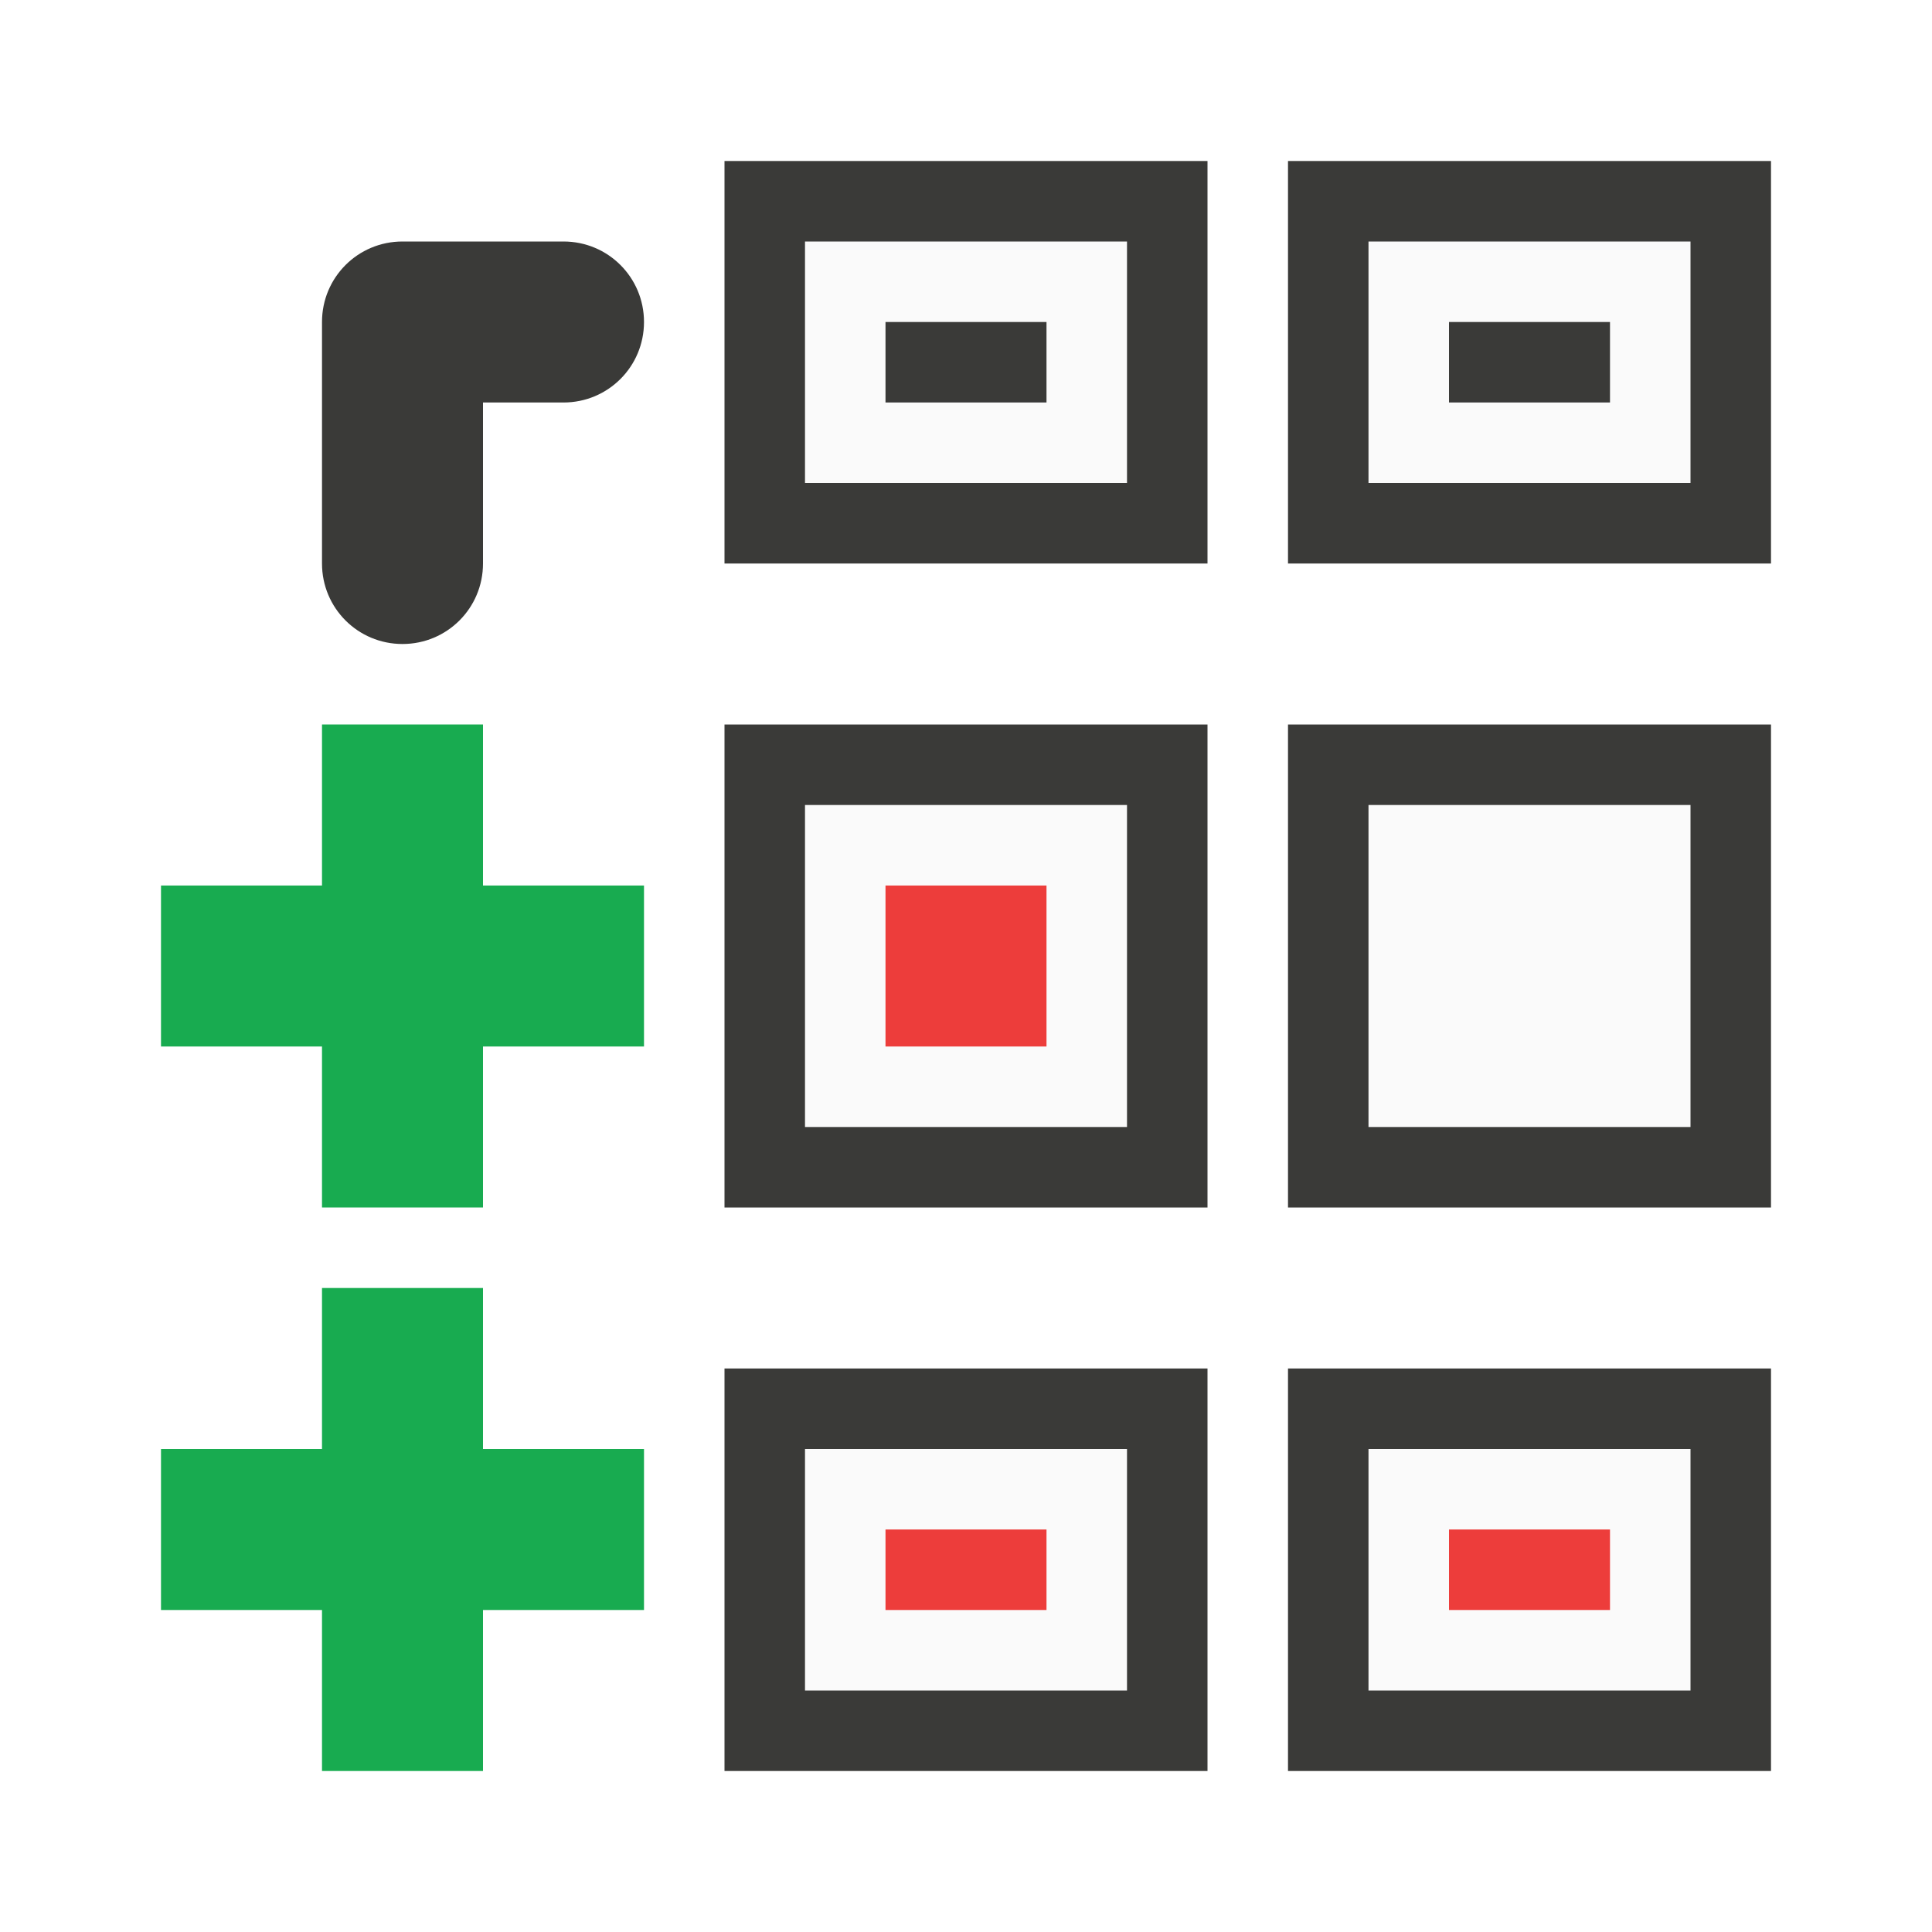
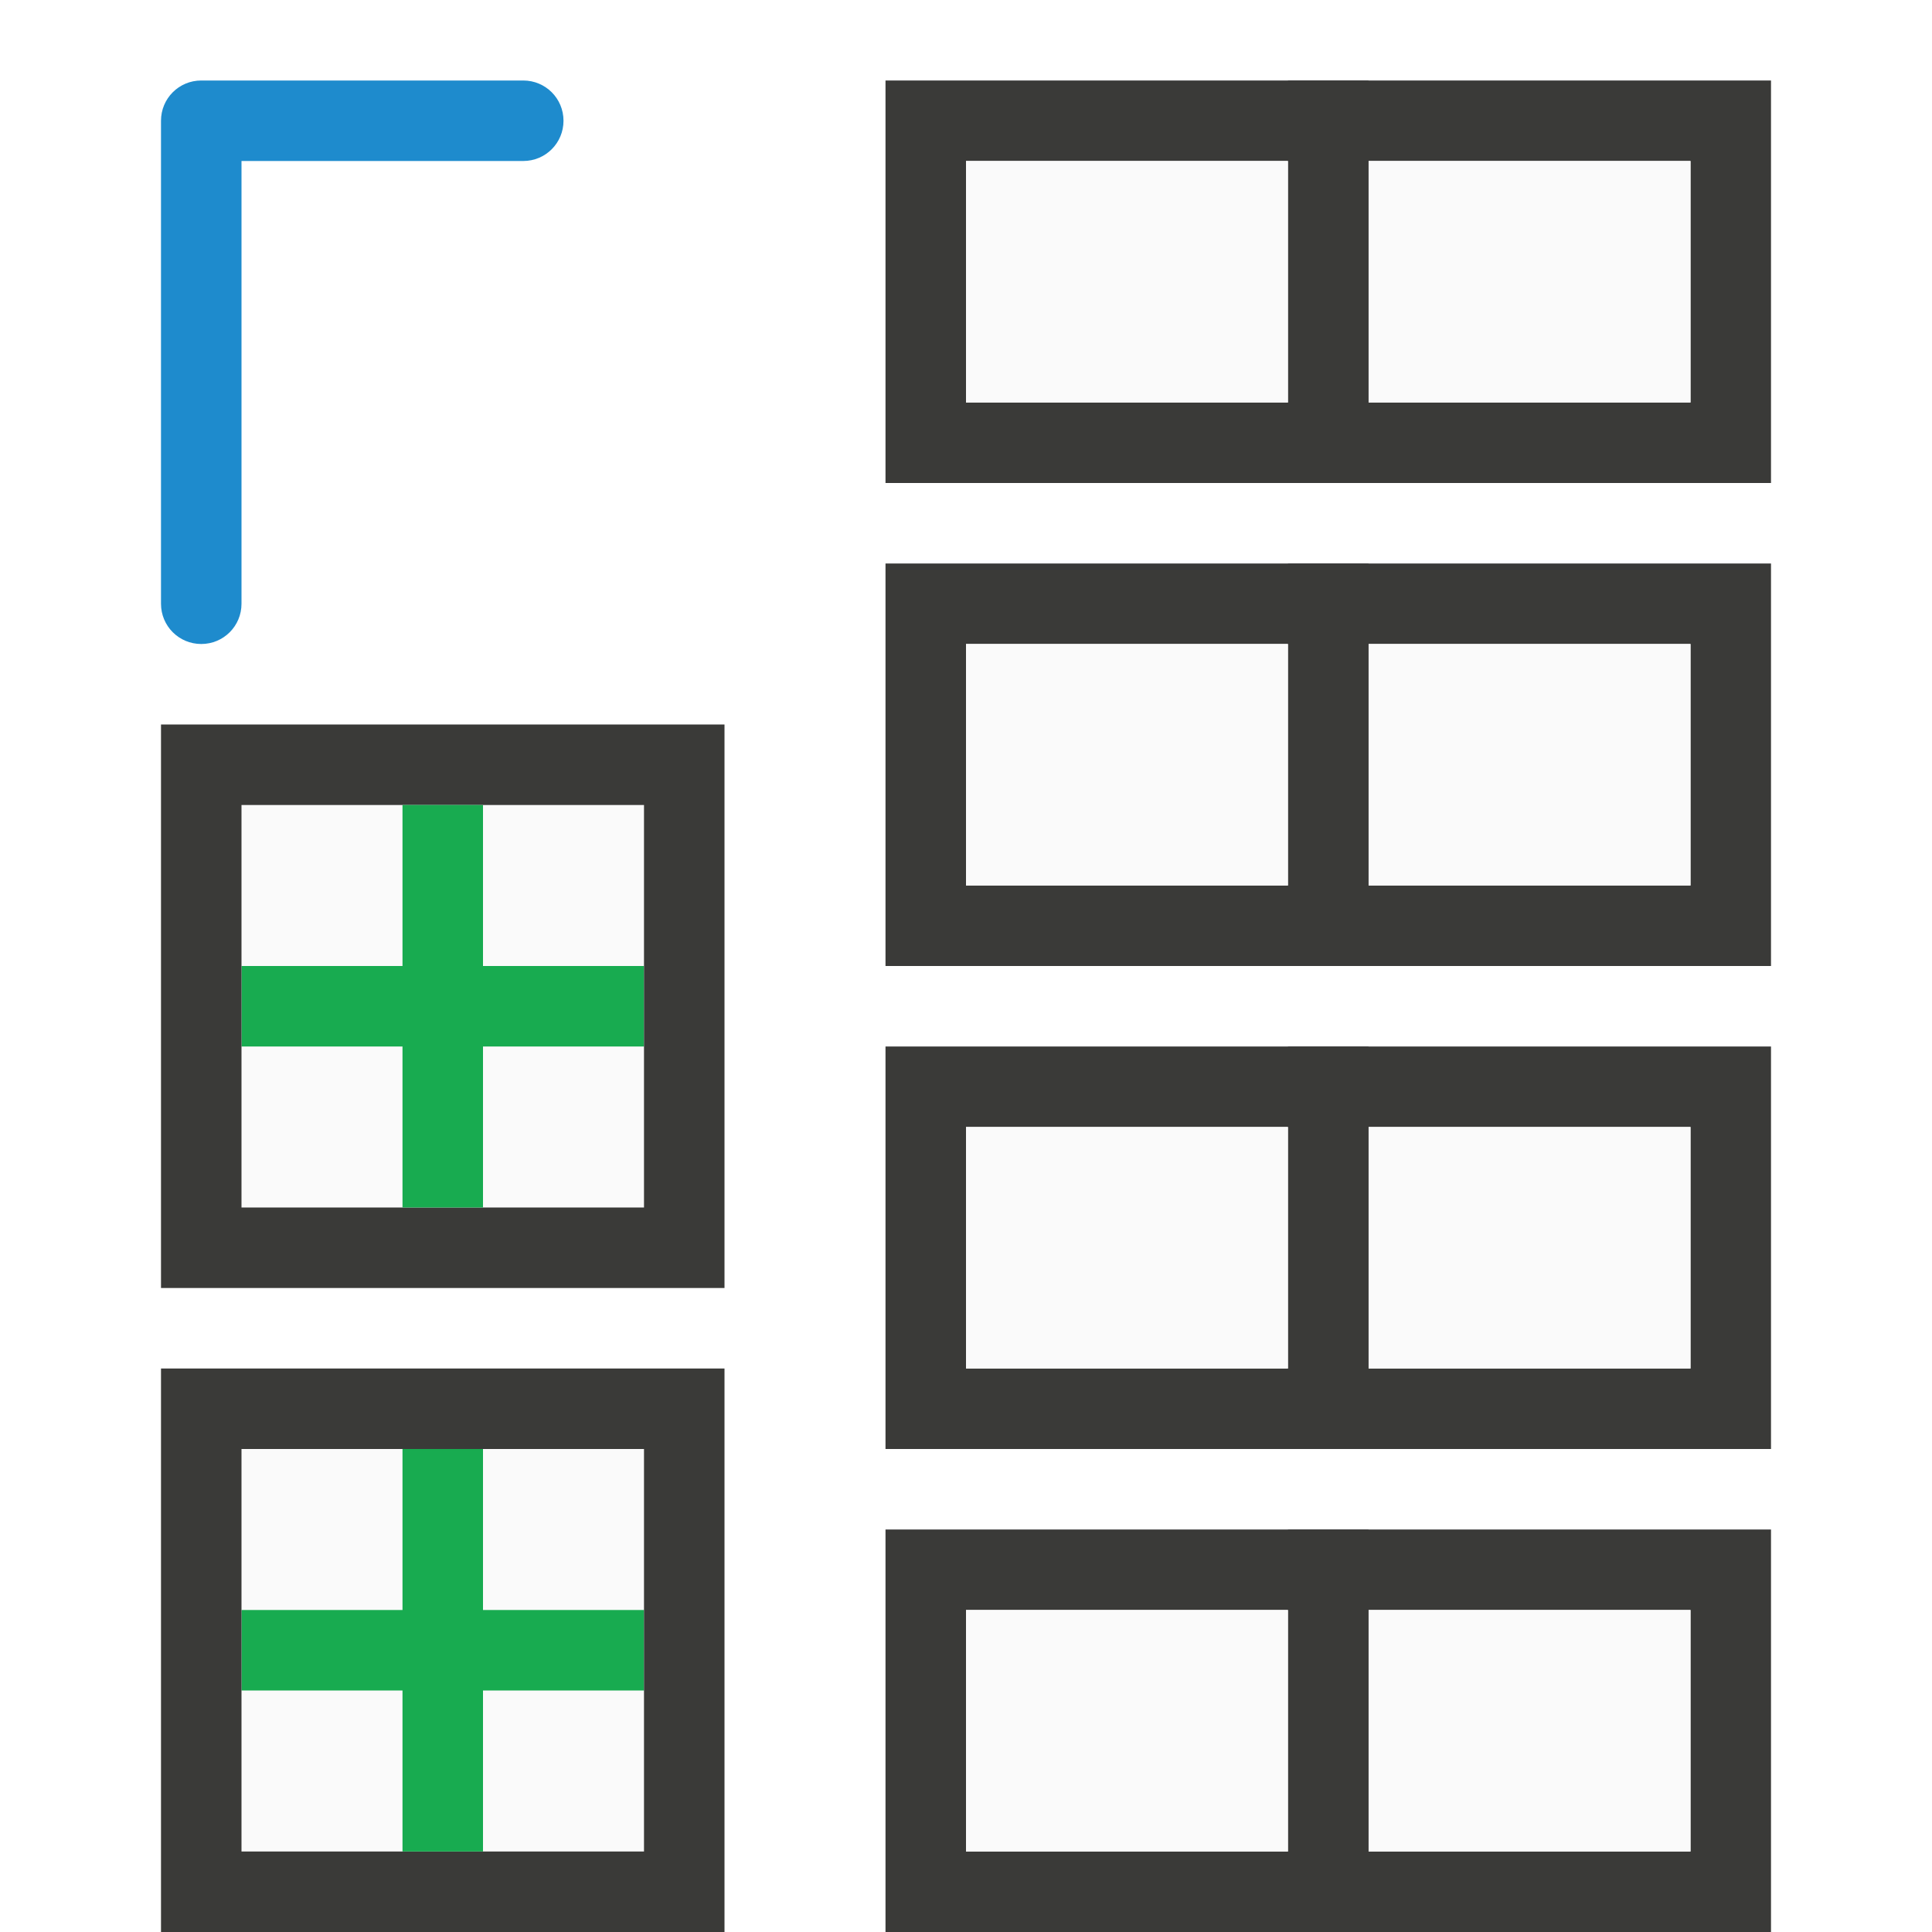
<svg xmlns="http://www.w3.org/2000/svg" viewBox="0 0 24 24">
-   <path d="m10 3v3h4v-3zm7 0v3h4v-3zm-7 7v4h4v-4zm7 0v4h4v-4zm-7 8v3h4v-3zm7 0v3h4v-3z" fill="#fafafa" />
-   <path d="m4 16v2h-2v2h2v2h2v-2h2v-2h-2v-2z" fill="#18ab50" />
-   <path d="m4 9v2h-2v2h2v2h2v-2h2v-2h-2v-2z" fill="#18ab50" />
-   <path d="m9 2v5h6v-5zm7 0v5h6v-5zm-11 1c-.554 0-1 .446-1 1v3c0 .554.446 1 1 1s1-.446 1-1v-2h1c.554 0 1-.446 1-1s-.446-1-1-1zm5 0h4v3h-4zm7 0h4v3h-4zm-6 1v1h2v-1zm7 0v1h2v-1zm-9 5v6h6v-6zm7 0v6h6v-6zm-6 1h4v4h-4zm7 0h4v4h-4zm-8 7v5h6v-5zm7 0v5h6v-5zm-6 1h4v3h-4zm7 0h4v3h-4z" fill="#3a3a38" />
-   <path d="m11 11v2h2v-2zm0 8v1h2v-1zm7 0v1h2v-1z" fill="#ed3d3b" />
+   <path d="m3 10h5v5h-5z" fill="#fafafa" />
+   <path d="m16 1v5h6v-5zm1 1h4v3h-4zm-1 5v5h6v-5zm1 1h4v3h-4zm-1 5v5h6v-5zm1 1h4v3h-4zm-1 5v5h6v-5zm1 1h4v3h-4z" fill="#3a3a38" />
+   <path d="m17 2v3h4v-3zm0 6v3h4v-3zm0 6v3h4v-3zm0 6v3h4v-3z" fill="#fafafa" />
+   <path d="m3 12h5v1h-5z" fill="#18ab50" stroke-width="1.291" />
+   <path d="m2.5 1c-.277 0-.5.223-.5.5v6c0 .277.223.5.5.5s.5-.223.5-.5v-5.5h3.5c.277 0 .5-.223.5-.5s-.223-.5-.5-.5z" fill="#1e8bcd" />
+   <path d="m2 9v7h7v-7zm1 1h5v5h-5z" fill="#3a3a38" />
+   <path d="m6 10v5h-1v-5z" fill="#18ab50" stroke-width="1.291" />
+   <path d="m3 18h5v5h-5z" fill="#fafafa" />
+   <path d="m3 20h5v1h-5z" fill="#18ab50" stroke-width="1.291" />
+   <path d="m2 17v7h7v-7zm1 1h5v5h-5z" fill="#3a3a38" />
+   <path d="m6 18v5h-1v-5z" fill="#18ab50" stroke-width="1.291" />
+   <path d="m11 1v5h6v-5zm1 1h4v3h-4zm-1 5v5h6v-5zm1 1h4v3h-4zm-1 5v5h6v-5zm1 1h4v3h-4zm-1 5v5h6v-5zm1 1h4v3h-4z" fill="#3a3a38" />
+   <path d="m12 2v3h4v-3zm0 6v3h4v-3zm0 6v3h4v-3zm0 6v3h4v-3z" fill="#fafafa" />
</svg>
